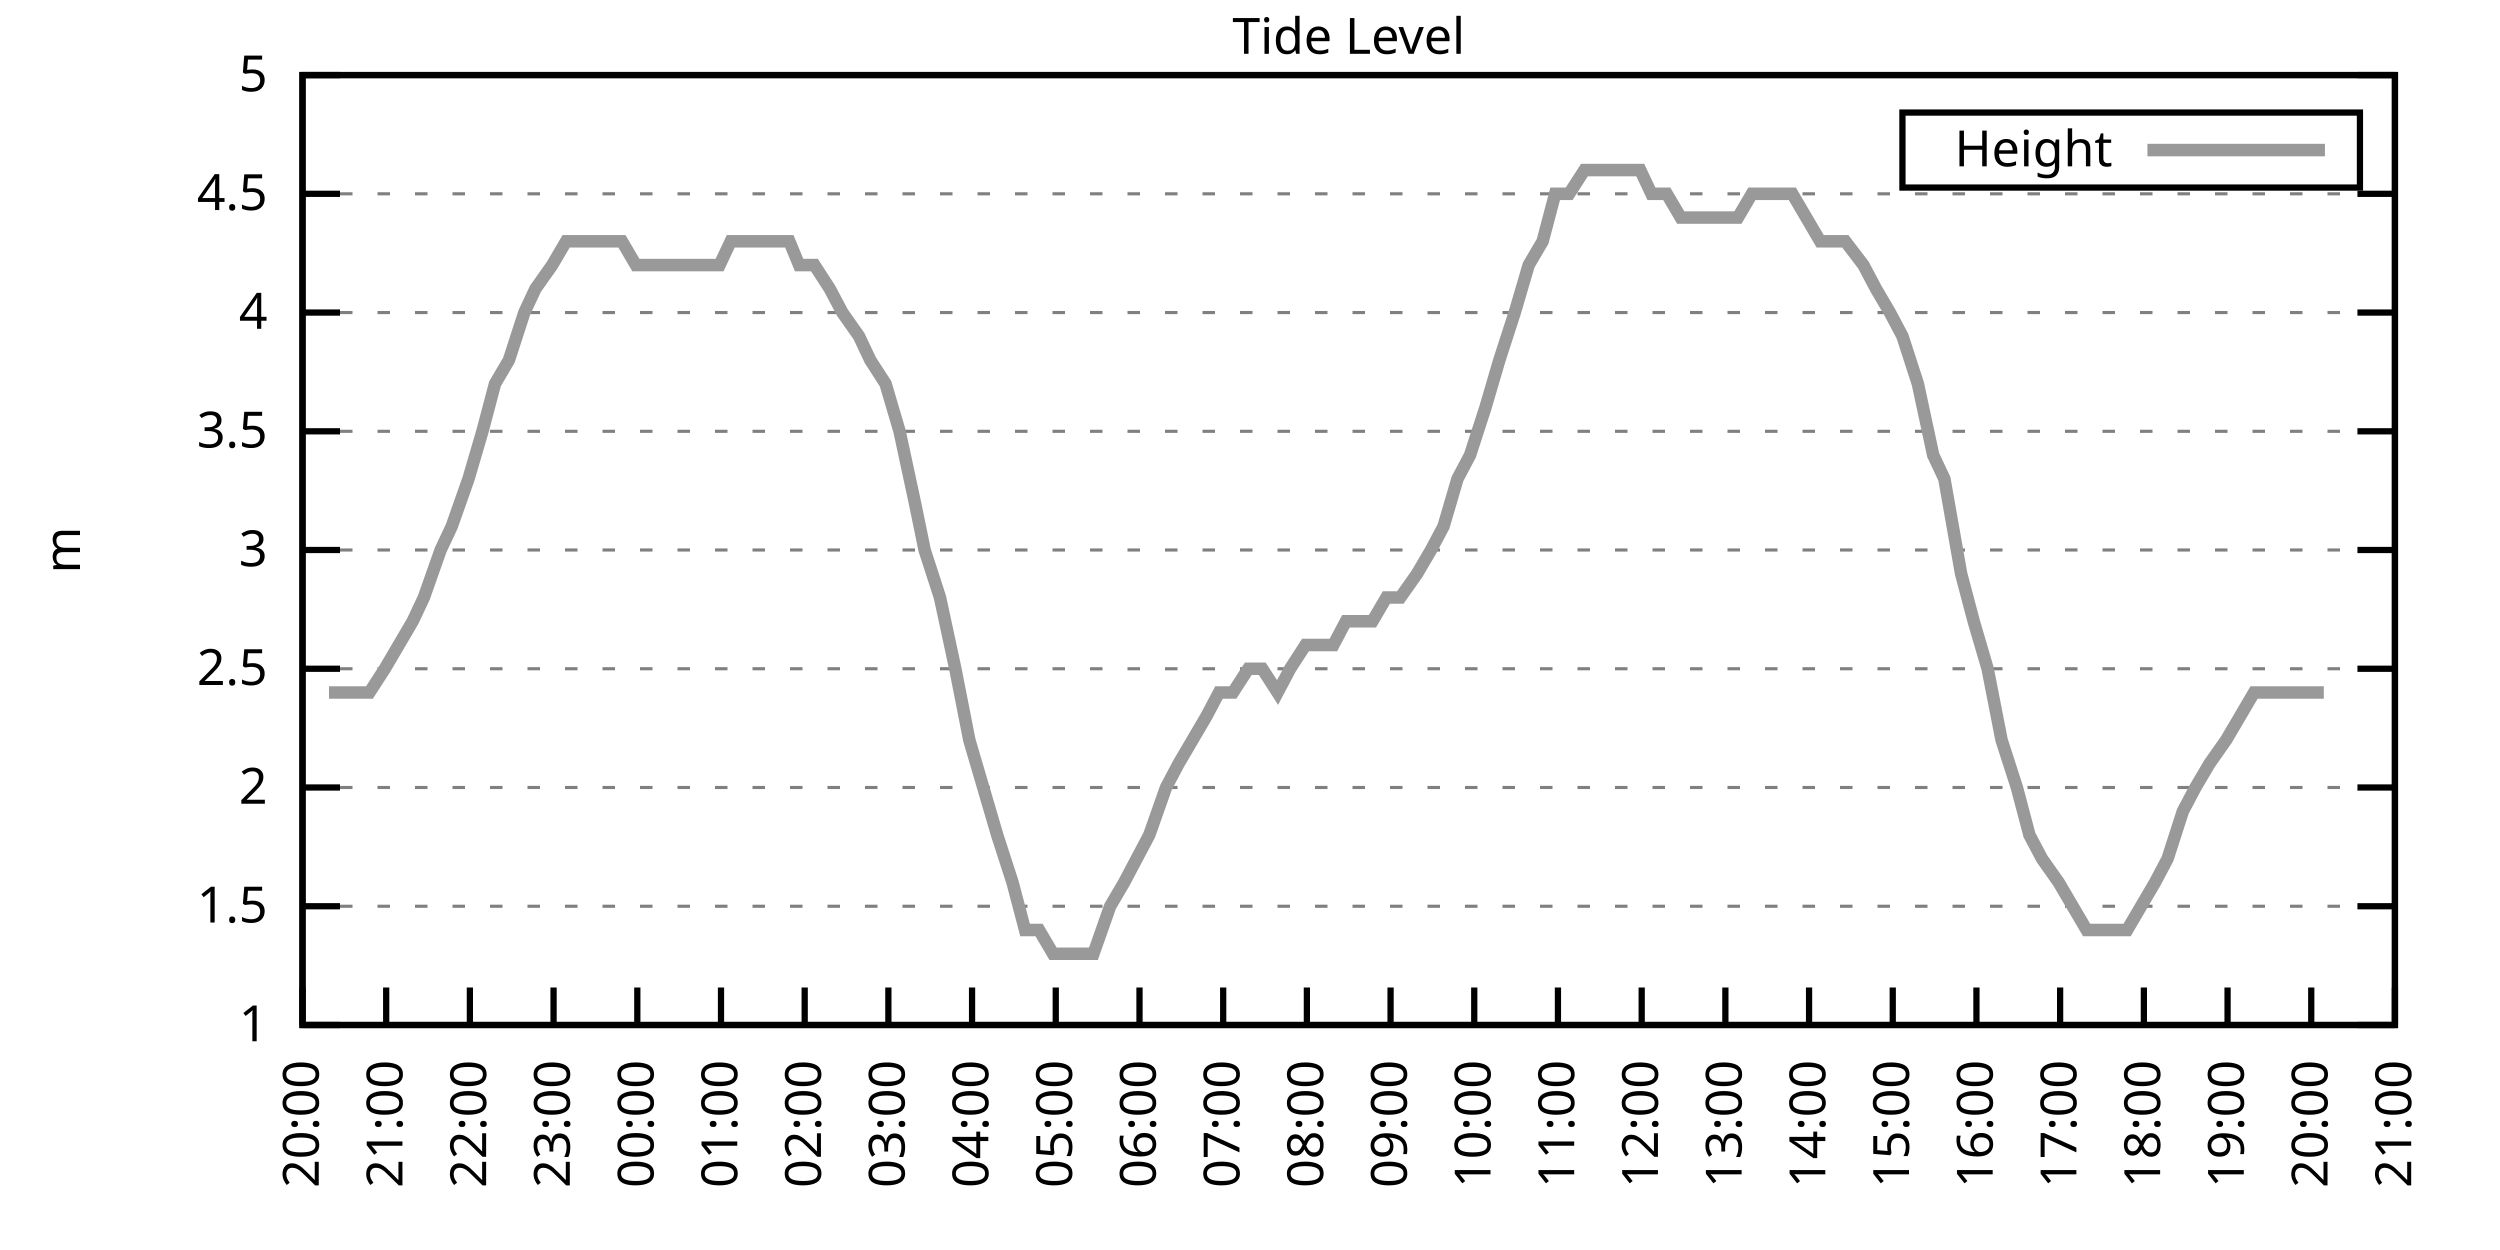
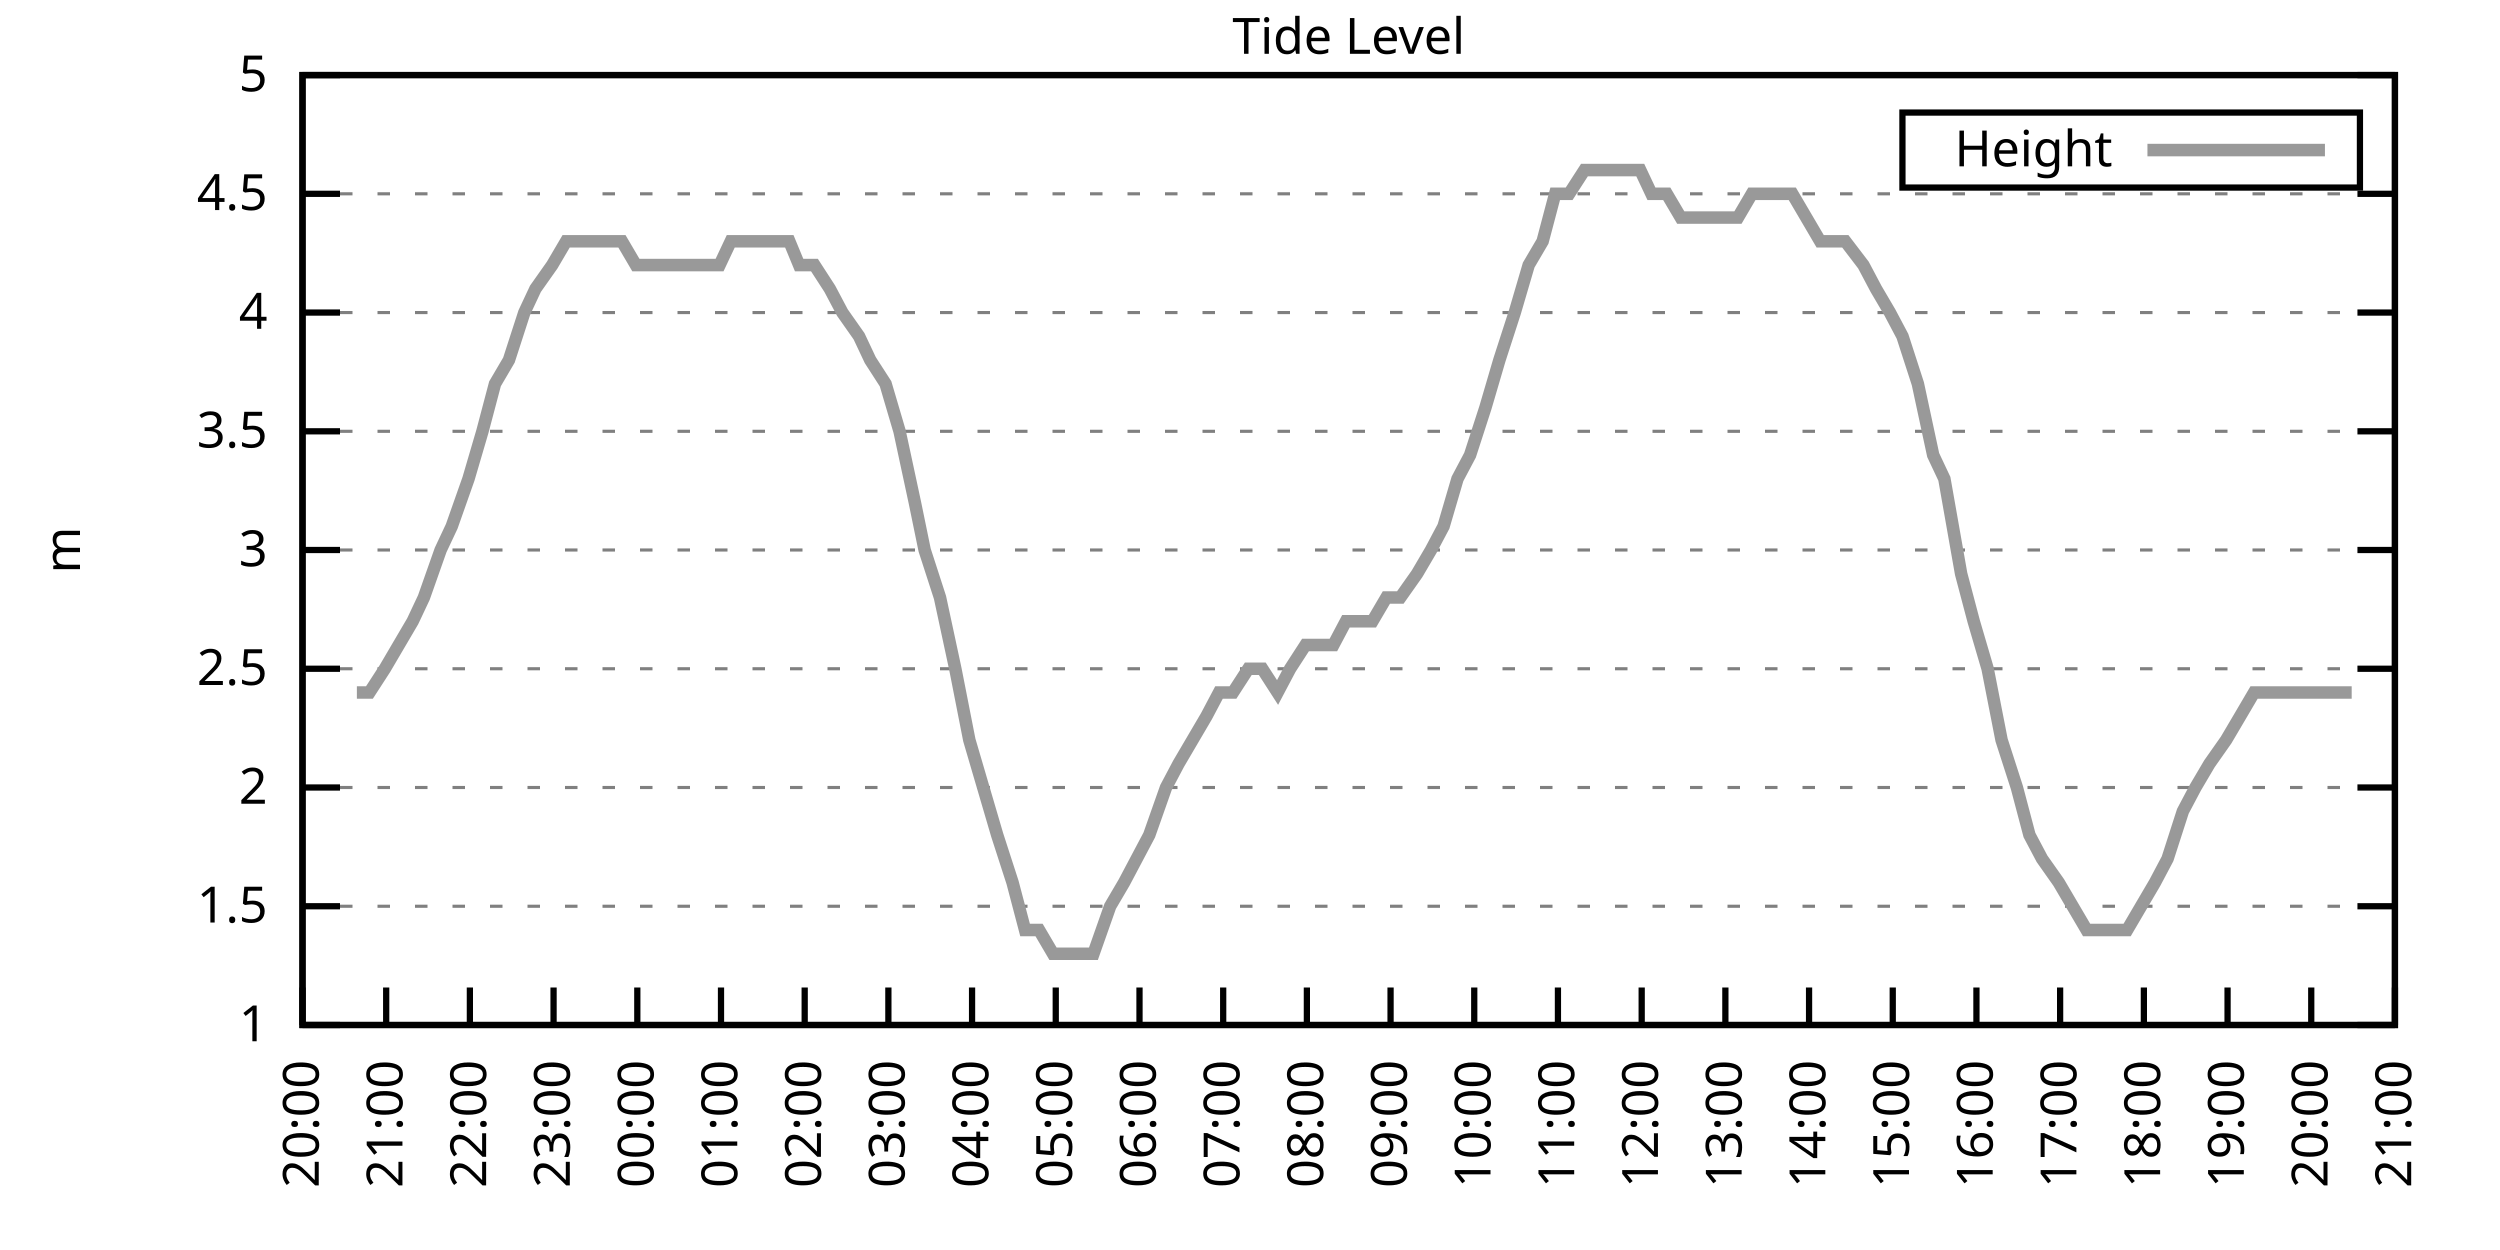
<svg xmlns="http://www.w3.org/2000/svg" xmlns:xlink="http://www.w3.org/1999/xlink" width="400" height="200" viewBox="0 0 400 200">
  <g id="gnuplot_canvas">
    <rect x="0" y="0" width="400" height="200" fill="none" />
    <defs>
      <circle id="gpDot" r="0.5" stroke-width="0.5" stroke="currentColor" />
      <path id="gpPt0" stroke-width="0.333" stroke="currentColor" d="M-1,0 h2 M0,-1 v2" />
      <path id="gpPt1" stroke-width="0.333" stroke="currentColor" d="M-1,-1 L1,1 M1,-1 L-1,1" />
      <path id="gpPt2" stroke-width="0.333" stroke="currentColor" d="M-1,0 L1,0 M0,-1 L0,1 M-1,-1 L1,1 M-1,1 L1,-1" />
      <rect id="gpPt3" stroke-width="0.333" stroke="currentColor" x="-1" y="-1" width="2" height="2" />
      <rect id="gpPt4" stroke-width="0.333" stroke="currentColor" fill="currentColor" x="-1" y="-1" width="2" height="2" />
      <circle id="gpPt5" stroke-width="0.333" stroke="currentColor" cx="0" cy="0" r="1" />
      <use xlink:href="#gpPt5" id="gpPt6" fill="currentColor" stroke="none" />
      <path id="gpPt7" stroke-width="0.333" stroke="currentColor" d="M0,-1.33 L-1.33,0.67 L1.33,0.67 z" />
      <use xlink:href="#gpPt7" id="gpPt8" fill="currentColor" stroke="none" />
      <use xlink:href="#gpPt7" id="gpPt9" stroke="currentColor" transform="rotate(180)" />
      <use xlink:href="#gpPt9" id="gpPt10" fill="currentColor" stroke="none" />
      <use xlink:href="#gpPt3" id="gpPt11" stroke="currentColor" transform="rotate(45)" />
      <use xlink:href="#gpPt11" id="gpPt12" fill="currentColor" stroke="none" />
      <path id="gpPt13" stroke-width="0.333" stroke="currentColor" d="M0,1.330 L1.265,0.411 L0.782,-1.067 L-0.782,-1.076 L-1.265,0.411 z" />
      <use xlink:href="#gpPt13" id="gpPt14" fill="currentColor" stroke="none" />
      <filter id="textbox" filterUnits="objectBoundingBox" x="0" y="0" height="1" width="1">
        <feFlood flood-color="white" flood-opacity="1" result="bgnd" />
        <feComposite in="SourceGraphic" in2="bgnd" operator="atop" />
      </filter>
      <filter id="greybox" filterUnits="objectBoundingBox" x="0" y="0" height="1" width="1">
        <feFlood flood-color="lightgrey" flood-opacity="1" result="grey" />
        <feComposite in="SourceGraphic" in2="grey" operator="atop" />
      </filter>
    </defs>
    <g fill="none" color="white" stroke="currentColor" stroke-width="1.00" stroke-linecap="butt" stroke-linejoin="miter">
</g>
    <g fill="none" color="black" stroke="currentColor" stroke-width="1.00" stroke-linecap="butt" stroke-linejoin="miter">
      <g stroke="none" shape-rendering="crispEdges">
        <polygon fill="rgb(255, 255, 255)" points="48.40,164.00 383.18,164.00 383.18,12.02 48.40,12.02 " />
      </g>
    </g>
    <g fill="none" color="black" stroke="currentColor" stroke-width="1.00" stroke-linecap="butt" stroke-linejoin="miter">
</g>
    <g fill="none" color="black" stroke="black" stroke-width="0.50" stroke-linecap="butt" stroke-linejoin="miter">
</g>
    <g fill="none" color="gray" stroke="currentColor" stroke-width="0.50" stroke-linecap="butt" stroke-linejoin="miter">
      <path stroke="gray" stroke-dasharray="2,4" class="gridline" d="M48.40,164.00 L383.19,164.00  " />
    </g>
    <g fill="none" color="gray" stroke="gray" stroke-width="1.00" stroke-linecap="butt" stroke-linejoin="miter">
</g>
    <g fill="none" color="black" stroke="currentColor" stroke-width="1.00" stroke-linecap="butt" stroke-linejoin="miter">
      <path stroke="black" d="M48.40,164.00 L54.40,164.00 M383.19,164.00 L377.19,164.00  " />
      <g transform="translate(42.80,166.60)" stroke="none" fill="black" font-family="Sans" font-size="8.00" text-anchor="end">
        <text>
          <tspan font-family="Sans"> 1</tspan>
        </text>
      </g>
    </g>
    <g fill="none" color="black" stroke="currentColor" stroke-width="1.00" stroke-linecap="butt" stroke-linejoin="miter">
</g>
    <g fill="none" color="black" stroke="black" stroke-width="0.50" stroke-linecap="butt" stroke-linejoin="miter">
</g>
    <g fill="none" color="gray" stroke="currentColor" stroke-width="0.50" stroke-linecap="butt" stroke-linejoin="miter">
      <path stroke="gray" stroke-dasharray="2,4" class="gridline" d="M48.40,145.00 L383.19,145.00  " />
    </g>
    <g fill="none" color="gray" stroke="gray" stroke-width="1.00" stroke-linecap="butt" stroke-linejoin="miter">
</g>
    <g fill="none" color="black" stroke="currentColor" stroke-width="1.00" stroke-linecap="butt" stroke-linejoin="miter">
      <path stroke="black" d="M48.40,145.00 L54.40,145.00 M383.19,145.00 L377.19,145.00  " />
      <g transform="translate(42.80,147.60)" stroke="none" fill="black" font-family="Sans" font-size="8.00" text-anchor="end">
        <text>
          <tspan font-family="Sans"> 1.5</tspan>
        </text>
      </g>
    </g>
    <g fill="none" color="black" stroke="currentColor" stroke-width="1.00" stroke-linecap="butt" stroke-linejoin="miter">
</g>
    <g fill="none" color="black" stroke="black" stroke-width="0.50" stroke-linecap="butt" stroke-linejoin="miter">
</g>
    <g fill="none" color="gray" stroke="currentColor" stroke-width="0.50" stroke-linecap="butt" stroke-linejoin="miter">
      <path stroke="gray" stroke-dasharray="2,4" class="gridline" d="M48.40,126.00 L383.19,126.00  " />
    </g>
    <g fill="none" color="gray" stroke="gray" stroke-width="1.00" stroke-linecap="butt" stroke-linejoin="miter">
</g>
    <g fill="none" color="black" stroke="currentColor" stroke-width="1.00" stroke-linecap="butt" stroke-linejoin="miter">
      <path stroke="black" d="M48.40,126.00 L54.40,126.00 M383.19,126.00 L377.19,126.00  " />
      <g transform="translate(42.80,128.60)" stroke="none" fill="black" font-family="Sans" font-size="8.00" text-anchor="end">
        <text>
          <tspan font-family="Sans"> 2</tspan>
        </text>
      </g>
    </g>
    <g fill="none" color="black" stroke="currentColor" stroke-width="1.00" stroke-linecap="butt" stroke-linejoin="miter">
</g>
    <g fill="none" color="black" stroke="black" stroke-width="0.50" stroke-linecap="butt" stroke-linejoin="miter">
</g>
    <g fill="none" color="gray" stroke="currentColor" stroke-width="0.50" stroke-linecap="butt" stroke-linejoin="miter">
      <path stroke="gray" stroke-dasharray="2,4" class="gridline" d="M48.40,107.00 L383.19,107.00  " />
    </g>
    <g fill="none" color="gray" stroke="gray" stroke-width="1.00" stroke-linecap="butt" stroke-linejoin="miter">
</g>
    <g fill="none" color="black" stroke="currentColor" stroke-width="1.00" stroke-linecap="butt" stroke-linejoin="miter">
      <path stroke="black" d="M48.40,107.00 L54.40,107.00 M383.19,107.00 L377.19,107.00  " />
      <g transform="translate(42.80,109.60)" stroke="none" fill="black" font-family="Sans" font-size="8.00" text-anchor="end">
        <text>
          <tspan font-family="Sans"> 2.5</tspan>
        </text>
      </g>
    </g>
    <g fill="none" color="black" stroke="currentColor" stroke-width="1.00" stroke-linecap="butt" stroke-linejoin="miter">
</g>
    <g fill="none" color="black" stroke="black" stroke-width="0.50" stroke-linecap="butt" stroke-linejoin="miter">
</g>
    <g fill="none" color="gray" stroke="currentColor" stroke-width="0.50" stroke-linecap="butt" stroke-linejoin="miter">
      <path stroke="gray" stroke-dasharray="2,4" class="gridline" d="M48.40,88.00 L383.19,88.00  " />
    </g>
    <g fill="none" color="gray" stroke="gray" stroke-width="1.00" stroke-linecap="butt" stroke-linejoin="miter">
</g>
    <g fill="none" color="black" stroke="currentColor" stroke-width="1.00" stroke-linecap="butt" stroke-linejoin="miter">
      <path stroke="black" d="M48.40,88.00 L54.40,88.00 M383.19,88.00 L377.19,88.00  " />
      <g transform="translate(42.80,90.60)" stroke="none" fill="black" font-family="Sans" font-size="8.00" text-anchor="end">
        <text>
          <tspan font-family="Sans"> 3</tspan>
        </text>
      </g>
    </g>
    <g fill="none" color="black" stroke="currentColor" stroke-width="1.00" stroke-linecap="butt" stroke-linejoin="miter">
</g>
    <g fill="none" color="black" stroke="black" stroke-width="0.50" stroke-linecap="butt" stroke-linejoin="miter">
</g>
    <g fill="none" color="gray" stroke="currentColor" stroke-width="0.50" stroke-linecap="butt" stroke-linejoin="miter">
      <path stroke="gray" stroke-dasharray="2,4" class="gridline" d="M48.40,69.01 L383.19,69.01  " />
    </g>
    <g fill="none" color="gray" stroke="gray" stroke-width="1.00" stroke-linecap="butt" stroke-linejoin="miter">
</g>
    <g fill="none" color="black" stroke="currentColor" stroke-width="1.00" stroke-linecap="butt" stroke-linejoin="miter">
      <path stroke="black" d="M48.40,69.01 L54.40,69.01 M383.19,69.01 L377.19,69.01  " />
      <g transform="translate(42.80,71.61)" stroke="none" fill="black" font-family="Sans" font-size="8.00" text-anchor="end">
        <text>
          <tspan font-family="Sans"> 3.5</tspan>
        </text>
      </g>
    </g>
    <g fill="none" color="black" stroke="currentColor" stroke-width="1.00" stroke-linecap="butt" stroke-linejoin="miter">
</g>
    <g fill="none" color="black" stroke="black" stroke-width="0.50" stroke-linecap="butt" stroke-linejoin="miter">
</g>
    <g fill="none" color="gray" stroke="currentColor" stroke-width="0.50" stroke-linecap="butt" stroke-linejoin="miter">
      <path stroke="gray" stroke-dasharray="2,4" class="gridline" d="M48.40,50.01 L383.19,50.01  " />
    </g>
    <g fill="none" color="gray" stroke="gray" stroke-width="1.00" stroke-linecap="butt" stroke-linejoin="miter">
</g>
    <g fill="none" color="black" stroke="currentColor" stroke-width="1.00" stroke-linecap="butt" stroke-linejoin="miter">
      <path stroke="black" d="M48.40,50.01 L54.40,50.01 M383.19,50.01 L377.19,50.01  " />
      <g transform="translate(42.80,52.61)" stroke="none" fill="black" font-family="Sans" font-size="8.00" text-anchor="end">
        <text>
          <tspan font-family="Sans"> 4</tspan>
        </text>
      </g>
    </g>
    <g fill="none" color="black" stroke="currentColor" stroke-width="1.00" stroke-linecap="butt" stroke-linejoin="miter">
</g>
    <g fill="none" color="black" stroke="black" stroke-width="0.50" stroke-linecap="butt" stroke-linejoin="miter">
</g>
    <g fill="none" color="gray" stroke="currentColor" stroke-width="0.50" stroke-linecap="butt" stroke-linejoin="miter">
      <path stroke="gray" stroke-dasharray="2,4" class="gridline" d="M48.40,31.01 L383.19,31.01  " />
    </g>
    <g fill="none" color="gray" stroke="gray" stroke-width="1.00" stroke-linecap="butt" stroke-linejoin="miter">
</g>
    <g fill="none" color="black" stroke="currentColor" stroke-width="1.00" stroke-linecap="butt" stroke-linejoin="miter">
      <path stroke="black" d="M48.40,31.01 L54.40,31.01 M383.19,31.01 L377.19,31.01  " />
      <g transform="translate(42.80,33.61)" stroke="none" fill="black" font-family="Sans" font-size="8.00" text-anchor="end">
        <text>
          <tspan font-family="Sans"> 4.5</tspan>
        </text>
      </g>
    </g>
    <g fill="none" color="black" stroke="currentColor" stroke-width="1.00" stroke-linecap="butt" stroke-linejoin="miter">
</g>
    <g fill="none" color="black" stroke="black" stroke-width="0.50" stroke-linecap="butt" stroke-linejoin="miter">
</g>
    <g fill="none" color="gray" stroke="currentColor" stroke-width="0.50" stroke-linecap="butt" stroke-linejoin="miter">
      <path stroke="gray" stroke-dasharray="2,4" class="gridline" d="M48.40,12.01 L383.19,12.01  " />
    </g>
    <g fill="none" color="gray" stroke="gray" stroke-width="1.00" stroke-linecap="butt" stroke-linejoin="miter">
</g>
    <g fill="none" color="black" stroke="currentColor" stroke-width="1.00" stroke-linecap="butt" stroke-linejoin="miter">
      <path stroke="black" d="M48.40,12.01 L54.40,12.01 M383.19,12.01 L377.19,12.01  " />
      <g transform="translate(42.80,14.61)" stroke="none" fill="black" font-family="Sans" font-size="8.00" text-anchor="end">
        <text>
          <tspan font-family="Sans"> 5</tspan>
        </text>
      </g>
    </g>
    <g fill="none" color="black" stroke="currentColor" stroke-width="1.00" stroke-linecap="butt" stroke-linejoin="miter">
      <path stroke="black" d="M48.40,164.00 L48.40,158.00  " />
      <g transform="translate(51.00,169.60) rotate(270.00)" stroke="none" fill="black" font-family="Sans" font-size="8.00" text-anchor="end">
        <text>
          <tspan font-family="Sans">20:00</tspan>
        </text>
      </g>
    </g>
    <g fill="none" color="black" stroke="currentColor" stroke-width="1.00" stroke-linecap="butt" stroke-linejoin="miter">
      <path stroke="black" d="M61.79,164.00 L61.79,158.00  " />
      <g transform="translate(64.39,169.60) rotate(270.00)" stroke="none" fill="black" font-family="Sans" font-size="8.00" text-anchor="end">
        <text>
          <tspan font-family="Sans">21:00</tspan>
        </text>
      </g>
    </g>
    <g fill="none" color="black" stroke="currentColor" stroke-width="1.00" stroke-linecap="butt" stroke-linejoin="miter">
      <path stroke="black" d="M75.18,164.00 L75.18,158.00  " />
      <g transform="translate(77.78,169.60) rotate(270.00)" stroke="none" fill="black" font-family="Sans" font-size="8.00" text-anchor="end">
        <text>
          <tspan font-family="Sans">22:00</tspan>
        </text>
      </g>
    </g>
    <g fill="none" color="black" stroke="currentColor" stroke-width="1.00" stroke-linecap="butt" stroke-linejoin="miter">
      <path stroke="black" d="M88.57,164.00 L88.57,158.00  " />
      <g transform="translate(91.17,169.60) rotate(270.00)" stroke="none" fill="black" font-family="Sans" font-size="8.00" text-anchor="end">
        <text>
          <tspan font-family="Sans">23:00</tspan>
        </text>
      </g>
    </g>
    <g fill="none" color="black" stroke="currentColor" stroke-width="1.00" stroke-linecap="butt" stroke-linejoin="miter">
      <path stroke="black" d="M101.97,164.00 L101.97,158.00  " />
      <g transform="translate(104.57,169.60) rotate(270.00)" stroke="none" fill="black" font-family="Sans" font-size="8.00" text-anchor="end">
        <text>
          <tspan font-family="Sans">00:00</tspan>
        </text>
      </g>
    </g>
    <g fill="none" color="black" stroke="currentColor" stroke-width="1.00" stroke-linecap="butt" stroke-linejoin="miter">
      <path stroke="black" d="M115.36,164.00 L115.36,158.00  " />
      <g transform="translate(117.96,169.60) rotate(270.00)" stroke="none" fill="black" font-family="Sans" font-size="8.00" text-anchor="end">
        <text>
          <tspan font-family="Sans">01:00</tspan>
        </text>
      </g>
    </g>
    <g fill="none" color="black" stroke="currentColor" stroke-width="1.00" stroke-linecap="butt" stroke-linejoin="miter">
      <path stroke="black" d="M128.75,164.00 L128.75,158.00  " />
      <g transform="translate(131.35,169.60) rotate(270.00)" stroke="none" fill="black" font-family="Sans" font-size="8.00" text-anchor="end">
        <text>
          <tspan font-family="Sans">02:00</tspan>
        </text>
      </g>
    </g>
    <g fill="none" color="black" stroke="currentColor" stroke-width="1.00" stroke-linecap="butt" stroke-linejoin="miter">
      <path stroke="black" d="M142.14,164.00 L142.14,158.00  " />
      <g transform="translate(144.74,169.60) rotate(270.00)" stroke="none" fill="black" font-family="Sans" font-size="8.00" text-anchor="end">
        <text>
          <tspan font-family="Sans">03:00</tspan>
        </text>
      </g>
    </g>
    <g fill="none" color="black" stroke="currentColor" stroke-width="1.00" stroke-linecap="butt" stroke-linejoin="miter">
      <path stroke="black" d="M155.53,164.00 L155.53,158.00  " />
      <g transform="translate(158.13,169.60) rotate(270.00)" stroke="none" fill="black" font-family="Sans" font-size="8.00" text-anchor="end">
        <text>
          <tspan font-family="Sans">04:00</tspan>
        </text>
      </g>
    </g>
    <g fill="none" color="black" stroke="currentColor" stroke-width="1.00" stroke-linecap="butt" stroke-linejoin="miter">
      <path stroke="black" d="M168.92,164.00 L168.92,158.00  " />
      <g transform="translate(171.52,169.60) rotate(270.00)" stroke="none" fill="black" font-family="Sans" font-size="8.00" text-anchor="end">
        <text>
          <tspan font-family="Sans">05:00</tspan>
        </text>
      </g>
    </g>
    <g fill="none" color="black" stroke="currentColor" stroke-width="1.00" stroke-linecap="butt" stroke-linejoin="miter">
      <path stroke="black" d="M182.32,164.00 L182.32,158.00  " />
      <g transform="translate(184.92,169.60) rotate(270.00)" stroke="none" fill="black" font-family="Sans" font-size="8.00" text-anchor="end">
        <text>
          <tspan font-family="Sans">06:00</tspan>
        </text>
      </g>
    </g>
    <g fill="none" color="black" stroke="currentColor" stroke-width="1.00" stroke-linecap="butt" stroke-linejoin="miter">
      <path stroke="black" d="M195.71,164.00 L195.71,158.00  " />
      <g transform="translate(198.31,169.60) rotate(270.00)" stroke="none" fill="black" font-family="Sans" font-size="8.00" text-anchor="end">
        <text>
          <tspan font-family="Sans">07:00</tspan>
        </text>
      </g>
    </g>
    <g fill="none" color="black" stroke="currentColor" stroke-width="1.00" stroke-linecap="butt" stroke-linejoin="miter">
      <path stroke="black" d="M209.10,164.00 L209.10,158.00  " />
      <g transform="translate(211.70,169.60) rotate(270.00)" stroke="none" fill="black" font-family="Sans" font-size="8.00" text-anchor="end">
        <text>
          <tspan font-family="Sans">08:00</tspan>
        </text>
      </g>
    </g>
    <g fill="none" color="black" stroke="currentColor" stroke-width="1.00" stroke-linecap="butt" stroke-linejoin="miter">
      <path stroke="black" d="M222.49,164.00 L222.49,158.00  " />
      <g transform="translate(225.09,169.60) rotate(270.00)" stroke="none" fill="black" font-family="Sans" font-size="8.00" text-anchor="end">
        <text>
          <tspan font-family="Sans">09:00</tspan>
        </text>
      </g>
    </g>
    <g fill="none" color="black" stroke="currentColor" stroke-width="1.00" stroke-linecap="butt" stroke-linejoin="miter">
      <path stroke="black" d="M235.88,164.00 L235.88,158.00  " />
      <g transform="translate(238.48,169.60) rotate(270.00)" stroke="none" fill="black" font-family="Sans" font-size="8.00" text-anchor="end">
        <text>
          <tspan font-family="Sans">10:00</tspan>
        </text>
      </g>
    </g>
    <g fill="none" color="black" stroke="currentColor" stroke-width="1.00" stroke-linecap="butt" stroke-linejoin="miter">
      <path stroke="black" d="M249.27,164.00 L249.27,158.00  " />
      <g transform="translate(251.87,169.60) rotate(270.00)" stroke="none" fill="black" font-family="Sans" font-size="8.00" text-anchor="end">
        <text>
          <tspan font-family="Sans">11:00</tspan>
        </text>
      </g>
    </g>
    <g fill="none" color="black" stroke="currentColor" stroke-width="1.00" stroke-linecap="butt" stroke-linejoin="miter">
      <path stroke="black" d="M262.67,164.00 L262.67,158.00  " />
      <g transform="translate(265.27,169.60) rotate(270.00)" stroke="none" fill="black" font-family="Sans" font-size="8.00" text-anchor="end">
        <text>
          <tspan font-family="Sans">12:00</tspan>
        </text>
      </g>
    </g>
    <g fill="none" color="black" stroke="currentColor" stroke-width="1.00" stroke-linecap="butt" stroke-linejoin="miter">
      <path stroke="black" d="M276.06,164.00 L276.06,158.00  " />
      <g transform="translate(278.66,169.60) rotate(270.00)" stroke="none" fill="black" font-family="Sans" font-size="8.00" text-anchor="end">
        <text>
          <tspan font-family="Sans">13:00</tspan>
        </text>
      </g>
    </g>
    <g fill="none" color="black" stroke="currentColor" stroke-width="1.00" stroke-linecap="butt" stroke-linejoin="miter">
      <path stroke="black" d="M289.45,164.00 L289.45,158.00  " />
      <g transform="translate(292.05,169.60) rotate(270.00)" stroke="none" fill="black" font-family="Sans" font-size="8.00" text-anchor="end">
        <text>
          <tspan font-family="Sans">14:00</tspan>
        </text>
      </g>
    </g>
    <g fill="none" color="black" stroke="currentColor" stroke-width="1.00" stroke-linecap="butt" stroke-linejoin="miter">
      <path stroke="black" d="M302.84,164.00 L302.84,158.00  " />
      <g transform="translate(305.44,169.60) rotate(270.00)" stroke="none" fill="black" font-family="Sans" font-size="8.00" text-anchor="end">
        <text>
          <tspan font-family="Sans">15:00</tspan>
        </text>
      </g>
    </g>
    <g fill="none" color="black" stroke="currentColor" stroke-width="1.00" stroke-linecap="butt" stroke-linejoin="miter">
      <path stroke="black" d="M316.23,164.00 L316.23,158.00  " />
      <g transform="translate(318.83,169.60) rotate(270.00)" stroke="none" fill="black" font-family="Sans" font-size="8.00" text-anchor="end">
        <text>
          <tspan font-family="Sans">16:00</tspan>
        </text>
      </g>
    </g>
    <g fill="none" color="black" stroke="currentColor" stroke-width="1.00" stroke-linecap="butt" stroke-linejoin="miter">
      <path stroke="black" d="M329.62,164.00 L329.62,158.00  " />
      <g transform="translate(332.22,169.60) rotate(270.00)" stroke="none" fill="black" font-family="Sans" font-size="8.00" text-anchor="end">
        <text>
          <tspan font-family="Sans">17:00</tspan>
        </text>
      </g>
    </g>
    <g fill="none" color="black" stroke="currentColor" stroke-width="1.00" stroke-linecap="butt" stroke-linejoin="miter">
      <path stroke="black" d="M343.02,164.00 L343.02,158.00  " />
      <g transform="translate(345.62,169.60) rotate(270.00)" stroke="none" fill="black" font-family="Sans" font-size="8.00" text-anchor="end">
        <text>
          <tspan font-family="Sans">18:00</tspan>
        </text>
      </g>
    </g>
    <g fill="none" color="black" stroke="currentColor" stroke-width="1.00" stroke-linecap="butt" stroke-linejoin="miter">
      <path stroke="black" d="M356.41,164.00 L356.41,158.00  " />
      <g transform="translate(359.01,169.60) rotate(270.00)" stroke="none" fill="black" font-family="Sans" font-size="8.00" text-anchor="end">
        <text>
          <tspan font-family="Sans">19:00</tspan>
        </text>
      </g>
    </g>
    <g fill="none" color="black" stroke="currentColor" stroke-width="1.00" stroke-linecap="butt" stroke-linejoin="miter">
      <path stroke="black" d="M369.80,164.00 L369.80,158.00  " />
      <g transform="translate(372.40,169.60) rotate(270.00)" stroke="none" fill="black" font-family="Sans" font-size="8.00" text-anchor="end">
        <text>
          <tspan font-family="Sans">20:00</tspan>
        </text>
      </g>
    </g>
    <g fill="none" color="black" stroke="currentColor" stroke-width="1.00" stroke-linecap="butt" stroke-linejoin="miter">
      <path stroke="black" d="M383.19,164.00 L383.19,158.00  " />
      <g transform="translate(385.79,169.60) rotate(270.00)" stroke="none" fill="black" font-family="Sans" font-size="8.00" text-anchor="end">
        <text>
          <tspan font-family="Sans">21:00</tspan>
        </text>
      </g>
    </g>
    <g fill="none" color="black" stroke="currentColor" stroke-width="1.00" stroke-linecap="butt" stroke-linejoin="miter">
</g>
    <g fill="none" color="black" stroke="currentColor" stroke-width="1.00" stroke-linecap="butt" stroke-linejoin="miter">
      <path stroke="black" d="M48.40,12.01 L48.40,164.00 L383.19,164.00 L383.19,12.01 L48.40,12.01 Z  " />
    </g>
    <g fill="none" color="black" stroke="currentColor" stroke-width="1.00" stroke-linecap="butt" stroke-linejoin="miter">
</g>
    <g fill="none" color="black" stroke="currentColor" stroke-width="1.00" stroke-linecap="butt" stroke-linejoin="miter">
      <path stroke="black" d="M304.39,30.01 L304.39,18.01 L377.59,18.01 L377.59,30.01 L304.39,30.01 Z  " />
    </g>
    <g id="Tide_level_plot_1">
      <g fill="none" color="white" stroke="black" stroke-width="2.00" stroke-linecap="butt" stroke-linejoin="miter">
</g>
      <g fill="none" color="black" stroke="currentColor" stroke-width="2.00" stroke-linecap="butt" stroke-linejoin="miter">
        <g transform="translate(337.99,26.61)" stroke="none" fill="black" font-family="Sans" font-size="8.00" text-anchor="end">
          <text>
            <tspan font-family="Sans">Height</tspan>
          </text>
        </g>
      </g>
      <g fill="none" color="black" stroke="currentColor" stroke-width="2.00" stroke-linecap="butt" stroke-linejoin="miter">
-         <path stroke="rgb(153, 153, 153)" d="M343.59,24.01 L371.99,24.01 M52.64,110.80 L54.43,110.80 L57.10,110.80 L59.11,110.80 L61.57,107.00 L63.80,103.20   L66.03,99.40 L67.82,95.60 L70.50,88.00 L72.28,84.21 L74.96,76.61 L77.19,69.01 L79.20,61.41 L81.43,57.61   L83.89,50.01 L85.67,46.21 L88.35,42.41 L90.58,38.61 L92.59,38.61 L95.05,38.61 L97.06,38.61 L99.51,38.61   L101.74,42.41 L103.75,42.41 L105.98,42.41 L108.44,42.41 L110.67,42.41 L112.90,42.41 L115.13,42.41 L116.92,38.61   L119.60,38.61 L121.83,38.61 L123.62,38.61 L126.29,38.61 L127.86,42.41 L130.31,42.41 L132.77,46.21 L134.78,50.01   L137.45,53.81 L139.24,57.61 L141.69,61.41 L143.93,69.01 L146.38,80.41 L147.94,88.00 L150.40,95.60 L152.85,107.00   L155.09,118.40 L157.32,126.00 L159.55,133.60 L162.01,141.20 L164.01,148.80 L166.25,148.80 L168.48,152.60 L170.71,152.60   L174.95,152.60 L177.63,145.00 L179.86,141.20 L181.87,137.40 L183.88,133.60 L186.56,126.00 L188.57,122.20 L190.80,118.40   L193.03,114.60 L195.04,110.80 L197.27,110.80 L199.73,107.00 L201.96,107.00 L204.41,110.80 L206.42,107.00 L208.88,103.20   L211.11,103.20 L213.34,103.20 L215.35,99.40 L217.58,99.40 L219.59,99.40 L221.82,95.60 L224.05,95.60 L226.73,91.80   L228.96,88.00 L230.97,84.21 L233.20,76.61 L235.21,72.81 L237.67,65.21 L239.90,57.61 L242.36,50.01 L244.59,42.41   L246.82,38.61 L248.83,31.01 L251.06,31.01 L253.51,27.21 L255.75,27.21 L257.53,27.21 L260.21,27.21 L262.44,27.21   L264.23,31.01 L266.68,31.01 L268.92,34.81 L271.15,34.81 L273.16,34.81 L275.39,34.81 L278.07,34.81 L280.30,31.01   L282.53,31.01 L284.76,31.01 L286.77,31.01 L289.00,34.81 L291.23,38.61 L293.69,38.61 L295.25,38.61 L298.15,42.41   L300.16,46.21 L302.39,50.01 L304.40,53.81 L306.86,61.41 L309.31,72.81 L311.10,76.61 L313.78,91.80 L315.79,99.40   L318.02,107.00 L320.25,118.40 L322.70,126.00 L324.71,133.60 L326.72,137.40 L329.40,141.20 L331.63,145.00 L333.86,148.80   L336.10,148.80 L338.33,148.80 L340.34,148.80 L342.57,145.00 L344.80,141.20 L346.81,137.40 L349.26,129.80 L351.27,126.00   L353.51,122.20 L356.18,118.40 L358.42,114.60 L360.65,110.80 L362.66,110.80 L365.11,110.80 L367.34,110.80 L369.58,110.80   L371.81,110.80  " />
+         <path stroke="rgb(153, 153, 153)" d="M343.59,24.01 L371.99,24.01 M57.10,110.80 L59.11,110.80 L61.57,107.00 L63.80,103.20 L66.03,99.40 L67.82,95.60   L70.50,88.00 L72.28,84.21 L74.96,76.61 L77.19,69.01 L79.20,61.41 L81.43,57.61 L83.89,50.01 L85.67,46.21   L88.35,42.41 L90.58,38.61 L92.59,38.61 L95.05,38.61 L97.06,38.61 L99.51,38.61 L101.74,42.41 L103.75,42.41   L105.98,42.41 L108.44,42.41 L110.67,42.41 L112.90,42.41 L115.13,42.41 L116.92,38.61 L119.60,38.61 L121.83,38.61   L123.62,38.61 L126.29,38.61 L127.86,42.41 L130.31,42.41 L132.77,46.21 L134.78,50.01 L137.45,53.81 L139.24,57.61   L141.69,61.41 L143.93,69.01 L146.38,80.41 L147.94,88.00 L150.40,95.60 L152.85,107.00 L155.09,118.40 L157.32,126.00   L159.55,133.60 L162.01,141.20 L164.01,148.80 L166.25,148.80 L168.48,152.60 L170.71,152.60 L174.95,152.60 L177.63,145.00   L179.86,141.20 L181.87,137.40 L183.88,133.60 L186.56,126.00 L188.57,122.20 L190.80,118.40 L193.03,114.60 L195.04,110.80   L197.27,110.80 L199.73,107.00 L201.96,107.00 L204.41,110.80 L206.42,107.00 L208.88,103.20 L211.11,103.20 L213.34,103.20   L215.35,99.40 L217.58,99.40 L219.59,99.40 L221.82,95.60 L224.05,95.60 L226.73,91.80 L228.96,88.00 L230.97,84.21   L233.20,76.61 L235.21,72.81 L237.67,65.21 L239.90,57.61 L242.36,50.01 L244.59,42.41 L246.82,38.61 L248.83,31.01   L251.06,31.01 L253.51,27.21 L255.75,27.21 L257.53,27.21 L260.21,27.21 L262.44,27.21 L264.23,31.01 L266.68,31.01   L268.92,34.81 L271.15,34.81 L273.16,34.81 L275.39,34.81 L278.07,34.81 L280.30,31.01 L282.53,31.01 L284.76,31.01   L286.77,31.01 L289.00,34.81 L291.23,38.61 L293.69,38.61 L295.25,38.61 L298.15,42.41 L300.16,46.21 L302.39,50.01   L304.40,53.81 L306.86,61.41 L309.31,72.81 L311.10,76.61 L313.78,91.80 L315.79,99.40 L318.02,107.00 L320.25,118.40   L322.70,126.00 L324.71,133.60 L326.72,137.40 L329.40,141.20 L331.63,145.00 L333.86,148.80 L336.10,148.80 L338.33,148.80   L340.34,148.80 L342.57,145.00 L344.80,141.20 L346.81,137.40 L349.26,129.80 L351.27,126.00 L353.51,122.20 L356.18,118.40   L358.42,114.60 L360.65,110.80 L362.66,110.80 L365.11,110.80 L367.34,110.80 L369.58,110.80 L371.81,110.80 L374.04,110.80   L376.27,110.80  " />
      </g>
    </g>
    <g fill="none" color="black" stroke="currentColor" stroke-width="2.00" stroke-linecap="butt" stroke-linejoin="miter">
</g>
    <g fill="none" color="black" stroke="black" stroke-width="1.00" stroke-linecap="butt" stroke-linejoin="miter">
</g>
    <g fill="none" color="black" stroke="currentColor" stroke-width="1.00" stroke-linecap="butt" stroke-linejoin="miter">
      <path stroke="black" d="M48.40,12.01 L48.40,164.00 L383.19,164.00 L383.19,12.01 L48.40,12.01 Z  " />
      <g transform="translate(12.80,88.01) rotate(270.00)" stroke="none" fill="black" font-family="Sans" font-size="8.00" text-anchor="middle">
        <text>
          <tspan font-family="Sans">m</tspan>
        </text>
      </g>
    </g>
    <g fill="none" color="black" stroke="currentColor" stroke-width="1.00" stroke-linecap="butt" stroke-linejoin="miter">
</g>
    <g fill="none" color="black" stroke="currentColor" stroke-width="1.00" stroke-linecap="butt" stroke-linejoin="miter">
      <g transform="translate(215.79,8.61)" stroke="none" fill="black" font-family="Sans" font-size="8.00" text-anchor="middle">
        <text>
          <tspan font-family="Sans">Tide Level</tspan>
        </text>
      </g>
    </g>
    <g fill="none" color="black" stroke="currentColor" stroke-width="1.00" stroke-linecap="butt" stroke-linejoin="miter">
</g>
  </g>
</svg>
